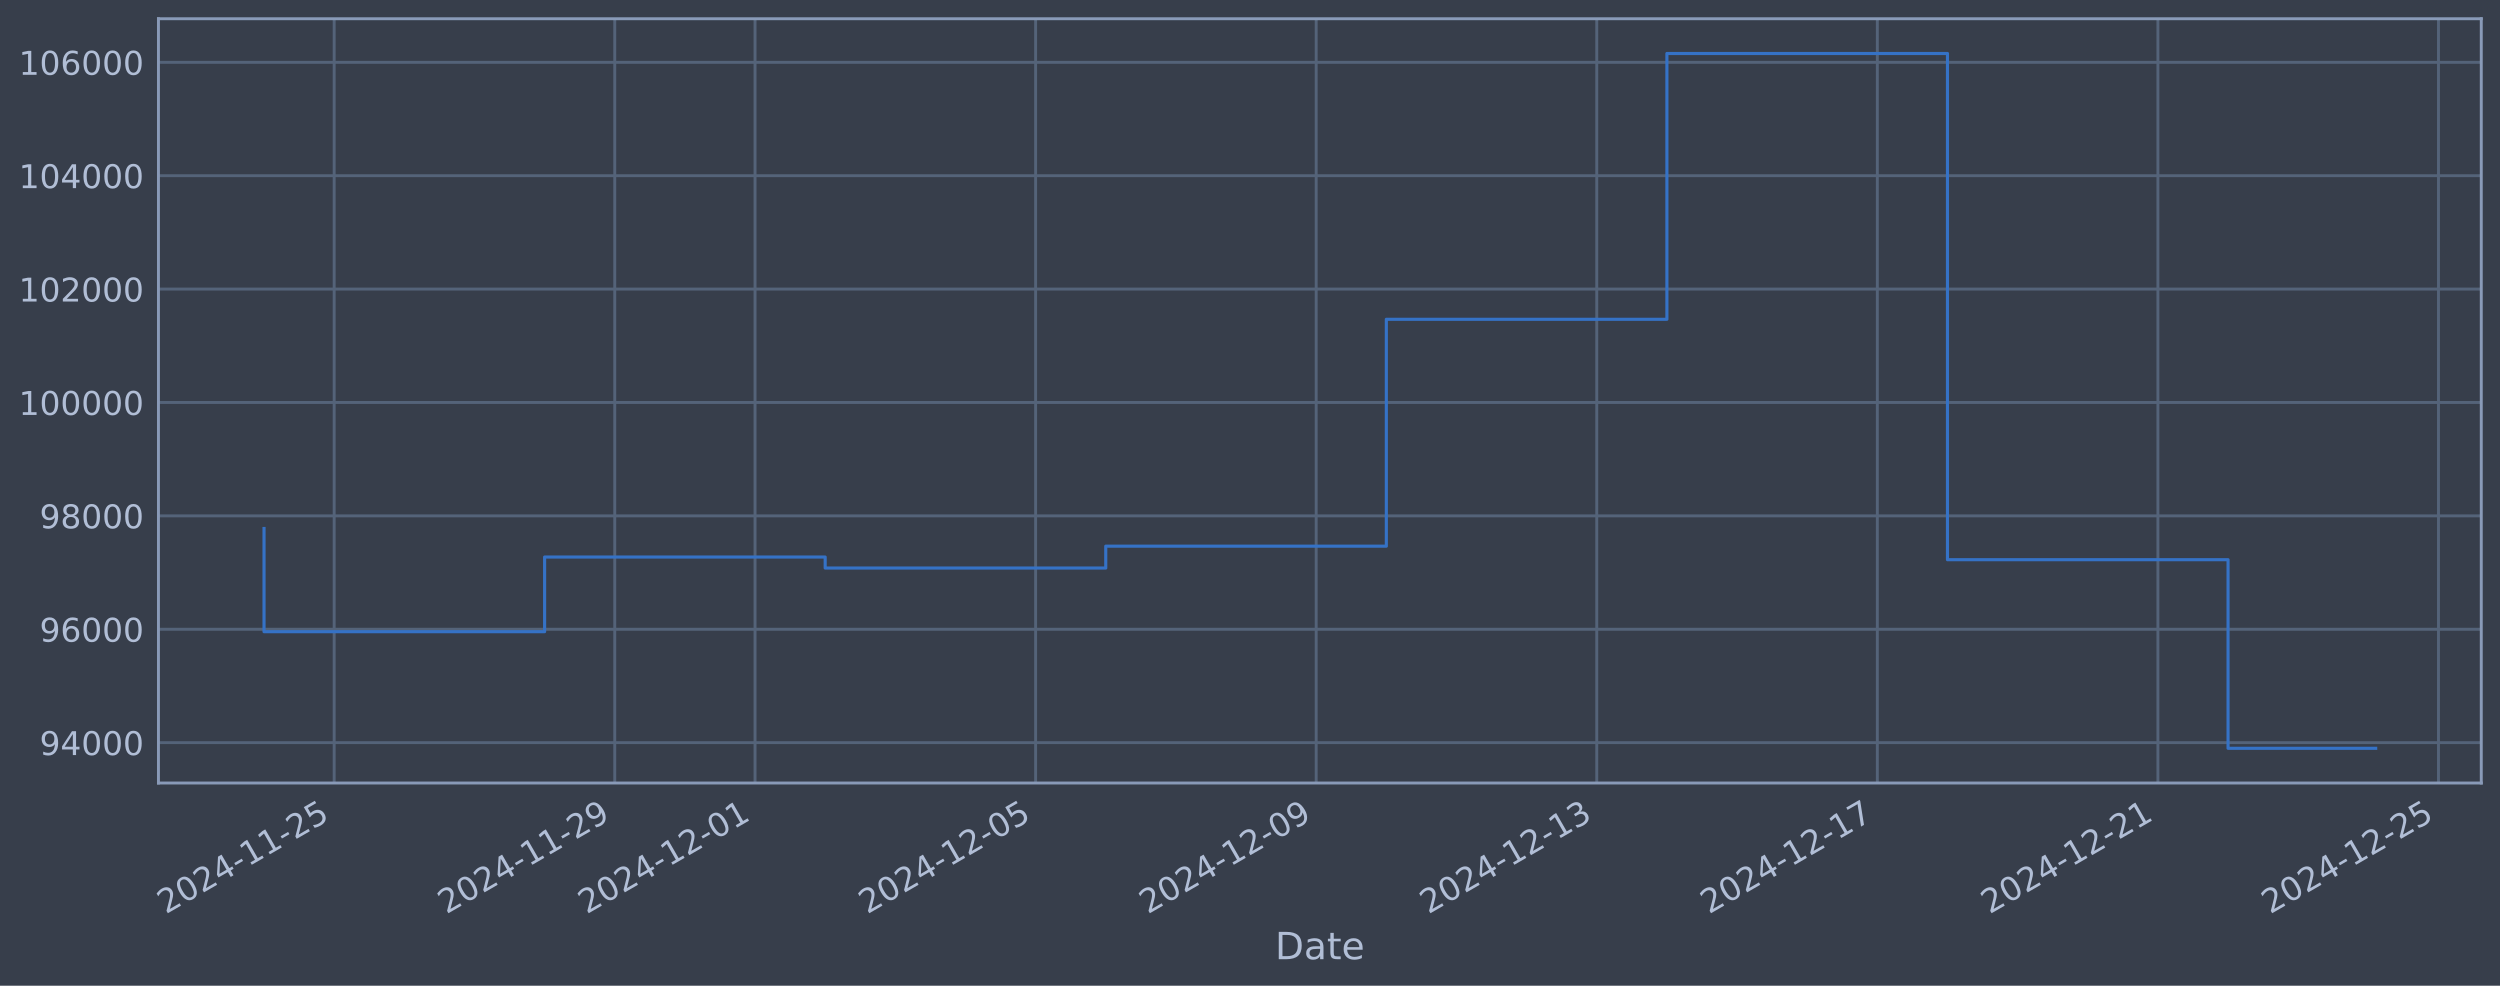
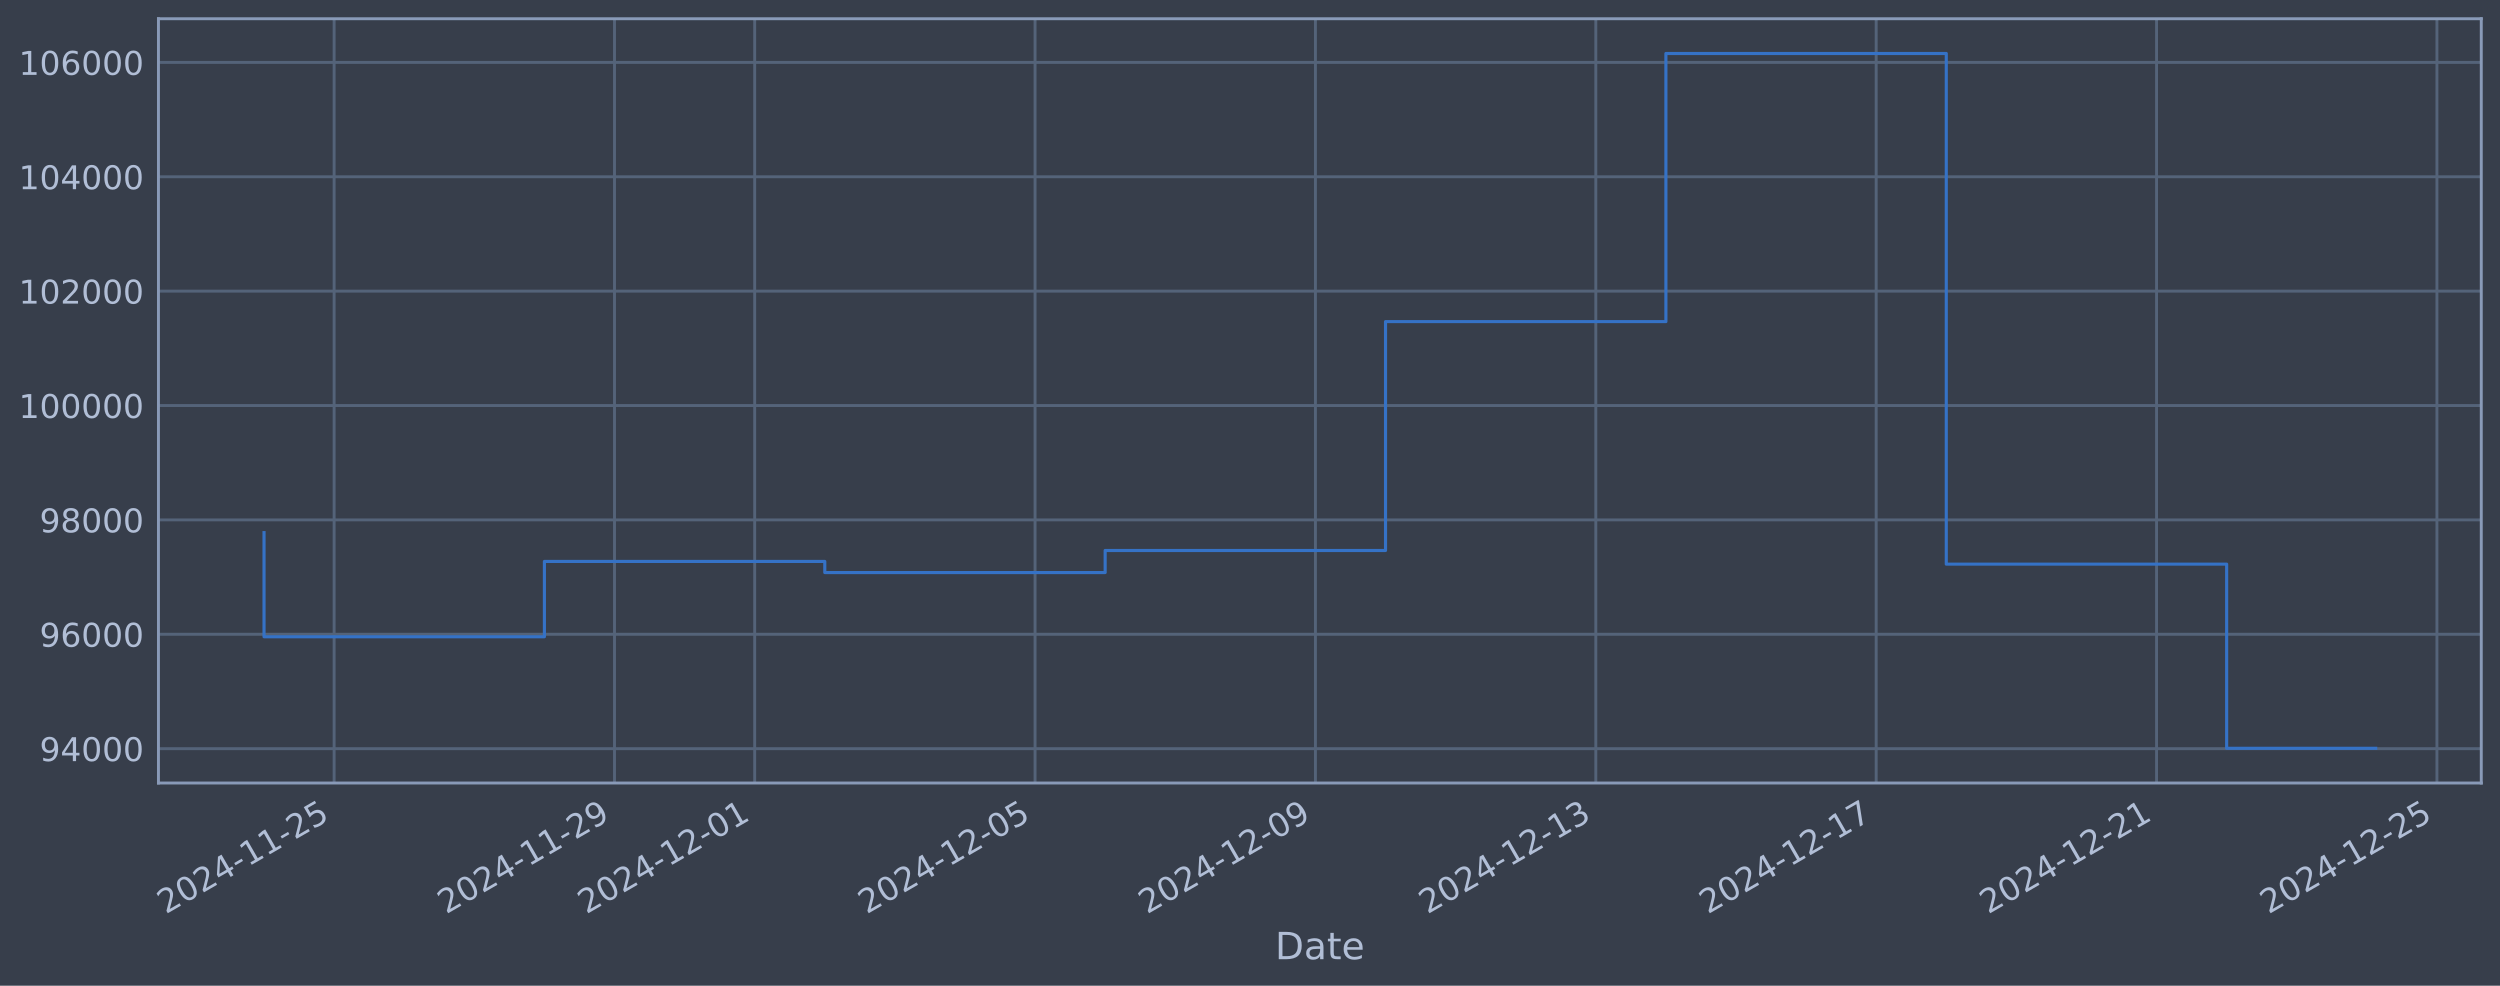
<svg xmlns="http://www.w3.org/2000/svg" xmlns:xlink="http://www.w3.org/1999/xlink" width="960.9pt" height="378.87pt" viewBox="0 0 960.9 378.87" version="1.1">
  <defs>
    <style type="text/css">*{stroke-linejoin: round; stroke-linecap: butt}</style>
  </defs>
  <g id="figure_1">
    <g id="patch_1">
      <path d="M 0 378.87  L 960.9 378.87  L 960.9 0  L 0 0  z " style="fill: #373e4b" />
    </g>
    <g id="axes_1">
      <g id="patch_2">
        <path d="M 60.901 300.96  L 953.701 300.96  L 953.701 7.2  L 60.901 7.2  z " style="fill: #373e4b" />
      </g>
      <g id="matplotlib.axis_1">
        <g id="xtick_1">
          <g id="line2d_1">
-             <path d="M 128.443 300.96  L 128.443 7.2  " clip-path="url(#pdf793d0fba)" style="fill: none; stroke: #546379; stroke-width: 1.12; stroke-linecap: square" />
+             <path d="M 128.423 300.96  L 128.423 7.2  " clip-path="url(#p89ec38280a)" style="fill: none; stroke: #546379; stroke-width: 1.12; stroke-linecap: square" />
          </g>
          <g id="line2d_2" />
          <g id="text_1">
-             <g style="fill: #b1bed6" transform="translate(63.71721 351.4642) rotate(-30) scale(0.126 -0.126)">
+             <g style="fill: #b1bed6" transform="translate(63.69794 351.4642) rotate(-30) scale(0.126 -0.126)">
              <defs>
                <path id="DejaVuSans-32" d="M 1228 531  L 3431 531  L 3431 0  L 469 0  L 469 531  Q 828 903 1448 1529  Q 2069 2156 2228 2338  Q 2531 2678 2651 2914  Q 2772 3150 2772 3378  Q 2772 3750 2511 3984  Q 2250 4219 1831 4219  Q 1534 4219 1204 4116  Q 875 4013 500 3803  L 500 4441  Q 881 4594 1212 4672  Q 1544 4750 1819 4750  Q 2544 4750 2975 4387  Q 3406 4025 3406 3419  Q 3406 3131 3298 2873  Q 3191 2616 2906 2266  Q 2828 2175 2409 1742  Q 1991 1309 1228 531  z " transform="scale(0.015625)" />
                <path id="DejaVuSans-30" d="M 2034 4250  Q 1547 4250 1301 3770  Q 1056 3291 1056 2328  Q 1056 1369 1301 889  Q 1547 409 2034 409  Q 2525 409 2770 889  Q 3016 1369 3016 2328  Q 3016 3291 2770 3770  Q 2525 4250 2034 4250  z M 2034 4750  Q 2819 4750 3233 4129  Q 3647 3509 3647 2328  Q 3647 1150 3233 529  Q 2819 -91 2034 -91  Q 1250 -91 836 529  Q 422 1150 422 2328  Q 422 3509 836 4129  Q 1250 4750 2034 4750  z " transform="scale(0.015625)" />
                <path id="DejaVuSans-34" d="M 2419 4116  L 825 1625  L 2419 1625  L 2419 4116  z M 2253 4666  L 3047 4666  L 3047 1625  L 3713 1625  L 3713 1100  L 3047 1100  L 3047 0  L 2419 0  L 2419 1100  L 313 1100  L 313 1709  L 2253 4666  z " transform="scale(0.015625)" />
                <path id="DejaVuSans-2d" d="M 313 2009  L 1997 2009  L 1997 1497  L 313 1497  L 313 2009  z " transform="scale(0.015625)" />
                <path id="DejaVuSans-31" d="M 794 531  L 1825 531  L 1825 4091  L 703 3866  L 703 4441  L 1819 4666  L 2450 4666  L 2450 531  L 3481 531  L 3481 0  L 794 0  L 794 531  z " transform="scale(0.015625)" />
                <path id="DejaVuSans-35" d="M 691 4666  L 3169 4666  L 3169 4134  L 1269 4134  L 1269 2991  Q 1406 3038 1543 3061  Q 1681 3084 1819 3084  Q 2600 3084 3056 2656  Q 3513 2228 3513 1497  Q 3513 744 3044 326  Q 2575 -91 1722 -91  Q 1428 -91 1123 -41  Q 819 9 494 109  L 494 744  Q 775 591 1075 516  Q 1375 441 1709 441  Q 2250 441 2565 725  Q 2881 1009 2881 1497  Q 2881 1984 2565 2268  Q 2250 2553 1709 2553  Q 1456 2553 1204 2497  Q 953 2441 691 2322  L 691 4666  z " transform="scale(0.015625)" />
              </defs>
              <use xlink:href="#DejaVuSans-32" />
              <use xlink:href="#DejaVuSans-30" transform="translate(63.62305 0)" />
              <use xlink:href="#DejaVuSans-32" transform="translate(127.2461 0)" />
              <use xlink:href="#DejaVuSans-34" transform="translate(190.8691 0)" />
              <use xlink:href="#DejaVuSans-2d" transform="translate(254.4922 0)" />
              <use xlink:href="#DejaVuSans-31" transform="translate(290.5762 0)" />
              <use xlink:href="#DejaVuSans-31" transform="translate(354.1992 0)" />
              <use xlink:href="#DejaVuSans-2d" transform="translate(417.8223 0)" />
              <use xlink:href="#DejaVuSans-32" transform="translate(453.9062 0)" />
              <use xlink:href="#DejaVuSans-35" transform="translate(517.5293 0)" />
            </g>
          </g>
        </g>
        <g id="xtick_2">
          <g id="line2d_3">
-             <path d="M 236.284 300.96  L 236.284 7.2  " clip-path="url(#pdf793d0fba)" style="fill: none; stroke: #546379; stroke-width: 1.12; stroke-linecap: square" />
+             <path d="M 236.188 300.96  L 236.188 7.2  " clip-path="url(#p89ec38280a)" style="fill: none; stroke: #546379; stroke-width: 1.12; stroke-linecap: square" />
          </g>
          <g id="line2d_4" />
          <g id="text_2">
-             <g style="fill: #b1bed6" transform="translate(171.5588 351.4642) rotate(-30) scale(0.126 -0.126)">
+             <g style="fill: #b1bed6" transform="translate(171.4624 351.4642) rotate(-30) scale(0.126 -0.126)">
              <defs>
                <path id="DejaVuSans-39" d="M 703 97  L 703 672  Q 941 559 1184 500  Q 1428 441 1663 441  Q 2288 441 2617 861  Q 2947 1281 2994 2138  Q 2813 1869 2534 1725  Q 2256 1581 1919 1581  Q 1219 1581 811 2004  Q 403 2428 403 3163  Q 403 3881 828 4315  Q 1253 4750 1959 4750  Q 2769 4750 3195 4129  Q 3622 3509 3622 2328  Q 3622 1225 3098 567  Q 2575 -91 1691 -91  Q 1453 -91 1209 -44  Q 966 3 703 97  z M 1959 2075  Q 2384 2075 2632 2365  Q 2881 2656 2881 3163  Q 2881 3666 2632 3958  Q 2384 4250 1959 4250  Q 1534 4250 1286 3958  Q 1038 3666 1038 3163  Q 1038 2656 1286 2365  Q 1534 2075 1959 2075  z " transform="scale(0.015625)" />
              </defs>
              <use xlink:href="#DejaVuSans-32" />
              <use xlink:href="#DejaVuSans-30" transform="translate(63.62305 0)" />
              <use xlink:href="#DejaVuSans-32" transform="translate(127.2461 0)" />
              <use xlink:href="#DejaVuSans-34" transform="translate(190.8691 0)" />
              <use xlink:href="#DejaVuSans-2d" transform="translate(254.4922 0)" />
              <use xlink:href="#DejaVuSans-31" transform="translate(290.5762 0)" />
              <use xlink:href="#DejaVuSans-31" transform="translate(354.1992 0)" />
              <use xlink:href="#DejaVuSans-2d" transform="translate(417.8223 0)" />
              <use xlink:href="#DejaVuSans-32" transform="translate(453.9062 0)" />
              <use xlink:href="#DejaVuSans-39" transform="translate(517.5293 0)" />
            </g>
          </g>
        </g>
        <g id="xtick_3">
          <g id="line2d_5">
-             <path d="M 290.205 300.96  L 290.205 7.2  " clip-path="url(#pdf793d0fba)" style="fill: none; stroke: #546379; stroke-width: 1.12; stroke-linecap: square" />
+             <path d="M 290.07 300.96  L 290.07 7.2  " clip-path="url(#p89ec38280a)" style="fill: none; stroke: #546379; stroke-width: 1.12; stroke-linecap: square" />
          </g>
          <g id="line2d_6" />
          <g id="text_3">
-             <g style="fill: #b1bed6" transform="translate(225.4796 351.4642) rotate(-30) scale(0.126 -0.126)">
+             <g style="fill: #b1bed6" transform="translate(225.3447 351.4642) rotate(-30) scale(0.126 -0.126)">
              <use xlink:href="#DejaVuSans-32" />
              <use xlink:href="#DejaVuSans-30" transform="translate(63.62305 0)" />
              <use xlink:href="#DejaVuSans-32" transform="translate(127.2461 0)" />
              <use xlink:href="#DejaVuSans-34" transform="translate(190.8691 0)" />
              <use xlink:href="#DejaVuSans-2d" transform="translate(254.4922 0)" />
              <use xlink:href="#DejaVuSans-31" transform="translate(290.5762 0)" />
              <use xlink:href="#DejaVuSans-32" transform="translate(354.1992 0)" />
              <use xlink:href="#DejaVuSans-2d" transform="translate(417.8223 0)" />
              <use xlink:href="#DejaVuSans-30" transform="translate(453.9062 0)" />
              <use xlink:href="#DejaVuSans-31" transform="translate(517.5293 0)" />
            </g>
          </g>
        </g>
        <g id="xtick_4">
          <g id="line2d_7">
-             <path d="M 398.047 300.96  L 398.047 7.2  " clip-path="url(#pdf793d0fba)" style="fill: none; stroke: #546379; stroke-width: 1.12; stroke-linecap: square" />
+             <path d="M 397.835 300.96  L 397.835 7.2  " clip-path="url(#p89ec38280a)" style="fill: none; stroke: #546379; stroke-width: 1.12; stroke-linecap: square" />
          </g>
          <g id="line2d_8" />
          <g id="text_4">
-             <g style="fill: #b1bed6" transform="translate(333.3212 351.4642) rotate(-30) scale(0.126 -0.126)">
+             <g style="fill: #b1bed6" transform="translate(333.1092 351.4642) rotate(-30) scale(0.126 -0.126)">
              <use xlink:href="#DejaVuSans-32" />
              <use xlink:href="#DejaVuSans-30" transform="translate(63.62305 0)" />
              <use xlink:href="#DejaVuSans-32" transform="translate(127.2461 0)" />
              <use xlink:href="#DejaVuSans-34" transform="translate(190.8691 0)" />
              <use xlink:href="#DejaVuSans-2d" transform="translate(254.4922 0)" />
              <use xlink:href="#DejaVuSans-31" transform="translate(290.5762 0)" />
              <use xlink:href="#DejaVuSans-32" transform="translate(354.1992 0)" />
              <use xlink:href="#DejaVuSans-2d" transform="translate(417.8223 0)" />
              <use xlink:href="#DejaVuSans-30" transform="translate(453.9062 0)" />
              <use xlink:href="#DejaVuSans-35" transform="translate(517.5293 0)" />
            </g>
          </g>
        </g>
        <g id="xtick_5">
          <g id="line2d_9">
-             <path d="M 505.888 300.96  L 505.888 7.2  " clip-path="url(#pdf793d0fba)" style="fill: none; stroke: #546379; stroke-width: 1.12; stroke-linecap: square" />
+             <path d="M 505.599 300.96  L 505.599 7.2  " clip-path="url(#p89ec38280a)" style="fill: none; stroke: #546379; stroke-width: 1.12; stroke-linecap: square" />
          </g>
          <g id="line2d_10" />
          <g id="text_5">
-             <g style="fill: #b1bed6" transform="translate(441.1628 351.4642) rotate(-30) scale(0.126 -0.126)">
+             <g style="fill: #b1bed6" transform="translate(440.8737 351.4642) rotate(-30) scale(0.126 -0.126)">
              <use xlink:href="#DejaVuSans-32" />
              <use xlink:href="#DejaVuSans-30" transform="translate(63.62305 0)" />
              <use xlink:href="#DejaVuSans-32" transform="translate(127.2461 0)" />
              <use xlink:href="#DejaVuSans-34" transform="translate(190.8691 0)" />
              <use xlink:href="#DejaVuSans-2d" transform="translate(254.4922 0)" />
              <use xlink:href="#DejaVuSans-31" transform="translate(290.5762 0)" />
              <use xlink:href="#DejaVuSans-32" transform="translate(354.1992 0)" />
              <use xlink:href="#DejaVuSans-2d" transform="translate(417.8223 0)" />
              <use xlink:href="#DejaVuSans-30" transform="translate(453.9062 0)" />
              <use xlink:href="#DejaVuSans-39" transform="translate(517.5293 0)" />
            </g>
          </g>
        </g>
        <g id="xtick_6">
          <g id="line2d_11">
-             <path d="M 613.73 300.96  L 613.73 7.2  " clip-path="url(#pdf793d0fba)" style="fill: none; stroke: #546379; stroke-width: 1.12; stroke-linecap: square" />
+             <path d="M 613.364 300.96  L 613.364 7.2  " clip-path="url(#p89ec38280a)" style="fill: none; stroke: #546379; stroke-width: 1.12; stroke-linecap: square" />
          </g>
          <g id="line2d_12" />
          <g id="text_6">
-             <g style="fill: #b1bed6" transform="translate(549.0045 351.4642) rotate(-30) scale(0.126 -0.126)">
+             <g style="fill: #b1bed6" transform="translate(548.6382 351.4642) rotate(-30) scale(0.126 -0.126)">
              <defs>
                <path id="DejaVuSans-33" d="M 2597 2516  Q 3050 2419 3304 2112  Q 3559 1806 3559 1356  Q 3559 666 3084 287  Q 2609 -91 1734 -91  Q 1441 -91 1130 -33  Q 819 25 488 141  L 488 750  Q 750 597 1062 519  Q 1375 441 1716 441  Q 2309 441 2620 675  Q 2931 909 2931 1356  Q 2931 1769 2642 2001  Q 2353 2234 1838 2234  L 1294 2234  L 1294 2753  L 1863 2753  Q 2328 2753 2575 2939  Q 2822 3125 2822 3475  Q 2822 3834 2567 4026  Q 2313 4219 1838 4219  Q 1578 4219 1281 4162  Q 984 4106 628 3988  L 628 4550  Q 988 4650 1302 4700  Q 1616 4750 1894 4750  Q 2613 4750 3031 4423  Q 3450 4097 3450 3541  Q 3450 3153 3228 2886  Q 3006 2619 2597 2516  z " transform="scale(0.015625)" />
              </defs>
              <use xlink:href="#DejaVuSans-32" />
              <use xlink:href="#DejaVuSans-30" transform="translate(63.62305 0)" />
              <use xlink:href="#DejaVuSans-32" transform="translate(127.2461 0)" />
              <use xlink:href="#DejaVuSans-34" transform="translate(190.8691 0)" />
              <use xlink:href="#DejaVuSans-2d" transform="translate(254.4922 0)" />
              <use xlink:href="#DejaVuSans-31" transform="translate(290.5762 0)" />
              <use xlink:href="#DejaVuSans-32" transform="translate(354.1992 0)" />
              <use xlink:href="#DejaVuSans-2d" transform="translate(417.8223 0)" />
              <use xlink:href="#DejaVuSans-31" transform="translate(453.9062 0)" />
              <use xlink:href="#DejaVuSans-33" transform="translate(517.5293 0)" />
            </g>
          </g>
        </g>
        <g id="xtick_7">
          <g id="line2d_13">
-             <path d="M 721.572 300.96  L 721.572 7.2  " clip-path="url(#pdf793d0fba)" style="fill: none; stroke: #546379; stroke-width: 1.12; stroke-linecap: square" />
+             <path d="M 721.128 300.96  L 721.128 7.2  " clip-path="url(#p89ec38280a)" style="fill: none; stroke: #546379; stroke-width: 1.12; stroke-linecap: square" />
          </g>
          <g id="line2d_14" />
          <g id="text_7">
-             <g style="fill: #b1bed6" transform="translate(656.8461 351.4642) rotate(-30) scale(0.126 -0.126)">
+             <g style="fill: #b1bed6" transform="translate(656.4027 351.4642) rotate(-30) scale(0.126 -0.126)">
              <defs>
                <path id="DejaVuSans-37" d="M 525 4666  L 3525 4666  L 3525 4397  L 1831 0  L 1172 0  L 2766 4134  L 525 4134  L 525 4666  z " transform="scale(0.015625)" />
              </defs>
              <use xlink:href="#DejaVuSans-32" />
              <use xlink:href="#DejaVuSans-30" transform="translate(63.62305 0)" />
              <use xlink:href="#DejaVuSans-32" transform="translate(127.2461 0)" />
              <use xlink:href="#DejaVuSans-34" transform="translate(190.8691 0)" />
              <use xlink:href="#DejaVuSans-2d" transform="translate(254.4922 0)" />
              <use xlink:href="#DejaVuSans-31" transform="translate(290.5762 0)" />
              <use xlink:href="#DejaVuSans-32" transform="translate(354.1992 0)" />
              <use xlink:href="#DejaVuSans-2d" transform="translate(417.8223 0)" />
              <use xlink:href="#DejaVuSans-31" transform="translate(453.9062 0)" />
              <use xlink:href="#DejaVuSans-37" transform="translate(517.5293 0)" />
            </g>
          </g>
        </g>
        <g id="xtick_8">
          <g id="line2d_15">
-             <path d="M 829.413 300.96  L 829.413 7.2  " clip-path="url(#pdf793d0fba)" style="fill: none; stroke: #546379; stroke-width: 1.12; stroke-linecap: square" />
+             <path d="M 828.893 300.96  L 828.893 7.2  " clip-path="url(#p89ec38280a)" style="fill: none; stroke: #546379; stroke-width: 1.12; stroke-linecap: square" />
          </g>
          <g id="line2d_16" />
          <g id="text_8">
-             <g style="fill: #b1bed6" transform="translate(764.6877 351.4642) rotate(-30) scale(0.126 -0.126)">
+             <g style="fill: #b1bed6" transform="translate(764.1672 351.4642) rotate(-30) scale(0.126 -0.126)">
              <use xlink:href="#DejaVuSans-32" />
              <use xlink:href="#DejaVuSans-30" transform="translate(63.62305 0)" />
              <use xlink:href="#DejaVuSans-32" transform="translate(127.2461 0)" />
              <use xlink:href="#DejaVuSans-34" transform="translate(190.8691 0)" />
              <use xlink:href="#DejaVuSans-2d" transform="translate(254.4922 0)" />
              <use xlink:href="#DejaVuSans-31" transform="translate(290.5762 0)" />
              <use xlink:href="#DejaVuSans-32" transform="translate(354.1992 0)" />
              <use xlink:href="#DejaVuSans-2d" transform="translate(417.8223 0)" />
              <use xlink:href="#DejaVuSans-32" transform="translate(453.9062 0)" />
              <use xlink:href="#DejaVuSans-31" transform="translate(517.5293 0)" />
            </g>
          </g>
        </g>
        <g id="xtick_9">
          <g id="line2d_17">
-             <path d="M 937.255 300.96  L 937.255 7.2  " clip-path="url(#pdf793d0fba)" style="fill: none; stroke: #546379; stroke-width: 1.12; stroke-linecap: square" />
+             <path d="M 936.657 300.96  L 936.657 7.2  " clip-path="url(#p89ec38280a)" style="fill: none; stroke: #546379; stroke-width: 1.12; stroke-linecap: square" />
          </g>
          <g id="line2d_18" />
          <g id="text_9">
-             <g style="fill: #b1bed6" transform="translate(872.5293 351.4642) rotate(-30) scale(0.126 -0.126)">
+             <g style="fill: #b1bed6" transform="translate(871.9317 351.4642) rotate(-30) scale(0.126 -0.126)">
              <use xlink:href="#DejaVuSans-32" />
              <use xlink:href="#DejaVuSans-30" transform="translate(63.62305 0)" />
              <use xlink:href="#DejaVuSans-32" transform="translate(127.2461 0)" />
              <use xlink:href="#DejaVuSans-34" transform="translate(190.8691 0)" />
              <use xlink:href="#DejaVuSans-2d" transform="translate(254.4922 0)" />
              <use xlink:href="#DejaVuSans-31" transform="translate(290.5762 0)" />
              <use xlink:href="#DejaVuSans-32" transform="translate(354.1992 0)" />
              <use xlink:href="#DejaVuSans-2d" transform="translate(417.8223 0)" />
              <use xlink:href="#DejaVuSans-32" transform="translate(453.9062 0)" />
              <use xlink:href="#DejaVuSans-35" transform="translate(517.5293 0)" />
            </g>
          </g>
        </g>
        <g id="text_10">
          <g style="fill: #b1bed6" transform="translate(490.0914 368.6753) scale(0.144 -0.144)">
            <defs>
              <path id="DejaVuSans-44" d="M 1259 4147  L 1259 519  L 2022 519  Q 2988 519 3436 956  Q 3884 1394 3884 2338  Q 3884 3275 3436 3711  Q 2988 4147 2022 4147  L 1259 4147  z M 628 4666  L 1925 4666  Q 3281 4666 3915 4102  Q 4550 3538 4550 2338  Q 4550 1131 3912 565  Q 3275 0 1925 0  L 628 0  L 628 4666  z " transform="scale(0.015625)" />
              <path id="DejaVuSans-61" d="M 2194 1759  Q 1497 1759 1228 1600  Q 959 1441 959 1056  Q 959 750 1161 570  Q 1363 391 1709 391  Q 2188 391 2477 730  Q 2766 1069 2766 1631  L 2766 1759  L 2194 1759  z M 3341 1997  L 3341 0  L 2766 0  L 2766 531  Q 2569 213 2275 61  Q 1981 -91 1556 -91  Q 1019 -91 701 211  Q 384 513 384 1019  Q 384 1609 779 1909  Q 1175 2209 1959 2209  L 2766 2209  L 2766 2266  Q 2766 2663 2505 2880  Q 2244 3097 1772 3097  Q 1472 3097 1187 3025  Q 903 2953 641 2809  L 641 3341  Q 956 3463 1253 3523  Q 1550 3584 1831 3584  Q 2591 3584 2966 3190  Q 3341 2797 3341 1997  z " transform="scale(0.015625)" />
              <path id="DejaVuSans-74" d="M 1172 4494  L 1172 3500  L 2356 3500  L 2356 3053  L 1172 3053  L 1172 1153  Q 1172 725 1289 603  Q 1406 481 1766 481  L 2356 481  L 2356 0  L 1766 0  Q 1100 0 847 248  Q 594 497 594 1153  L 594 3053  L 172 3053  L 172 3500  L 594 3500  L 594 4494  L 1172 4494  z " transform="scale(0.015625)" />
              <path id="DejaVuSans-65" d="M 3597 1894  L 3597 1613  L 953 1613  Q 991 1019 1311 708  Q 1631 397 2203 397  Q 2534 397 2845 478  Q 3156 559 3463 722  L 3463 178  Q 3153 47 2828 -22  Q 2503 -91 2169 -91  Q 1331 -91 842 396  Q 353 884 353 1716  Q 353 2575 817 3079  Q 1281 3584 2069 3584  Q 2775 3584 3186 3129  Q 3597 2675 3597 1894  z M 3022 2063  Q 3016 2534 2758 2815  Q 2500 3097 2075 3097  Q 1594 3097 1305 2825  Q 1016 2553 972 2059  L 3022 2063  z " transform="scale(0.015625)" />
            </defs>
            <use xlink:href="#DejaVuSans-44" />
            <use xlink:href="#DejaVuSans-61" transform="translate(77.00195 0)" />
            <use xlink:href="#DejaVuSans-74" transform="translate(138.2812 0)" />
            <use xlink:href="#DejaVuSans-65" transform="translate(177.4902 0)" />
          </g>
        </g>
      </g>
      <g id="matplotlib.axis_2">
        <g id="ytick_1">
          <g id="line2d_19">
-             <path d="M 60.901 285.44  L 953.701 285.44  " clip-path="url(#pdf793d0fba)" style="fill: none; stroke: #546379; stroke-width: 1.12; stroke-linecap: square" />
+             <path d="M 60.901 287.755  L 953.701 287.755  " clip-path="url(#p89ec38280a)" style="fill: none; stroke: #546379; stroke-width: 1.12; stroke-linecap: square" />
          </g>
          <g id="line2d_20" />
          <g id="text_11">
-             <g style="fill: #b1bed6" transform="translate(15.21675 290.2268) scale(0.126 -0.126)">
+             <g style="fill: #b1bed6" transform="translate(15.21675 292.5423) scale(0.126 -0.126)">
              <use xlink:href="#DejaVuSans-39" />
              <use xlink:href="#DejaVuSans-34" transform="translate(63.62305 0)" />
              <use xlink:href="#DejaVuSans-30" transform="translate(127.2461 0)" />
              <use xlink:href="#DejaVuSans-30" transform="translate(190.8691 0)" />
              <use xlink:href="#DejaVuSans-30" transform="translate(254.4922 0)" />
            </g>
          </g>
        </g>
        <g id="ytick_2">
          <g id="line2d_21">
-             <path d="M 60.901 241.859  L 953.701 241.859  " clip-path="url(#pdf793d0fba)" style="fill: none; stroke: #546379; stroke-width: 1.12; stroke-linecap: square" />
+             <path d="M 60.901 243.793  L 953.701 243.793  " clip-path="url(#p89ec38280a)" style="fill: none; stroke: #546379; stroke-width: 1.12; stroke-linecap: square" />
          </g>
          <g id="line2d_22" />
          <g id="text_12">
-             <g style="fill: #b1bed6" transform="translate(15.21675 246.6455) scale(0.126 -0.126)">
+             <g style="fill: #b1bed6" transform="translate(15.21675 248.5801) scale(0.126 -0.126)">
              <defs>
                <path id="DejaVuSans-36" d="M 2113 2584  Q 1688 2584 1439 2293  Q 1191 2003 1191 1497  Q 1191 994 1439 701  Q 1688 409 2113 409  Q 2538 409 2786 701  Q 3034 994 3034 1497  Q 3034 2003 2786 2293  Q 2538 2584 2113 2584  z M 3366 4563  L 3366 3988  Q 3128 4100 2886 4159  Q 2644 4219 2406 4219  Q 1781 4219 1451 3797  Q 1122 3375 1075 2522  Q 1259 2794 1537 2939  Q 1816 3084 2150 3084  Q 2853 3084 3261 2657  Q 3669 2231 3669 1497  Q 3669 778 3244 343  Q 2819 -91 2113 -91  Q 1303 -91 875 529  Q 447 1150 447 2328  Q 447 3434 972 4092  Q 1497 4750 2381 4750  Q 2619 4750 2861 4703  Q 3103 4656 3366 4563  z " transform="scale(0.015625)" />
              </defs>
              <use xlink:href="#DejaVuSans-39" />
              <use xlink:href="#DejaVuSans-36" transform="translate(63.62305 0)" />
              <use xlink:href="#DejaVuSans-30" transform="translate(127.2461 0)" />
              <use xlink:href="#DejaVuSans-30" transform="translate(190.8691 0)" />
              <use xlink:href="#DejaVuSans-30" transform="translate(254.4922 0)" />
            </g>
          </g>
        </g>
        <g id="ytick_3">
          <g id="line2d_23">
-             <path d="M 60.901 198.277  L 953.701 198.277  " clip-path="url(#pdf793d0fba)" style="fill: none; stroke: #546379; stroke-width: 1.12; stroke-linecap: square" />
+             <path d="M 60.901 199.831  L 953.701 199.831  " clip-path="url(#p89ec38280a)" style="fill: none; stroke: #546379; stroke-width: 1.12; stroke-linecap: square" />
          </g>
          <g id="line2d_24" />
          <g id="text_13">
-             <g style="fill: #b1bed6" transform="translate(15.21675 203.0643) scale(0.126 -0.126)">
+             <g style="fill: #b1bed6" transform="translate(15.21675 204.6178) scale(0.126 -0.126)">
              <defs>
                <path id="DejaVuSans-38" d="M 2034 2216  Q 1584 2216 1326 1975  Q 1069 1734 1069 1313  Q 1069 891 1326 650  Q 1584 409 2034 409  Q 2484 409 2743 651  Q 3003 894 3003 1313  Q 3003 1734 2745 1975  Q 2488 2216 2034 2216  z M 1403 2484  Q 997 2584 770 2862  Q 544 3141 544 3541  Q 544 4100 942 4425  Q 1341 4750 2034 4750  Q 2731 4750 3128 4425  Q 3525 4100 3525 3541  Q 3525 3141 3298 2862  Q 3072 2584 2669 2484  Q 3125 2378 3379 2068  Q 3634 1759 3634 1313  Q 3634 634 3220 271  Q 2806 -91 2034 -91  Q 1263 -91 848 271  Q 434 634 434 1313  Q 434 1759 690 2068  Q 947 2378 1403 2484  z M 1172 3481  Q 1172 3119 1398 2916  Q 1625 2713 2034 2713  Q 2441 2713 2670 2916  Q 2900 3119 2900 3481  Q 2900 3844 2670 4047  Q 2441 4250 2034 4250  Q 1625 4250 1398 4047  Q 1172 3844 1172 3481  z " transform="scale(0.015625)" />
              </defs>
              <use xlink:href="#DejaVuSans-39" />
              <use xlink:href="#DejaVuSans-38" transform="translate(63.62305 0)" />
              <use xlink:href="#DejaVuSans-30" transform="translate(127.2461 0)" />
              <use xlink:href="#DejaVuSans-30" transform="translate(190.8691 0)" />
              <use xlink:href="#DejaVuSans-30" transform="translate(254.4922 0)" />
            </g>
          </g>
        </g>
        <g id="ytick_4">
          <g id="line2d_25">
-             <path d="M 60.901 154.696  L 953.701 154.696  " clip-path="url(#pdf793d0fba)" style="fill: none; stroke: #546379; stroke-width: 1.12; stroke-linecap: square" />
+             <path d="M 60.901 155.869  L 953.701 155.869  " clip-path="url(#p89ec38280a)" style="fill: none; stroke: #546379; stroke-width: 1.12; stroke-linecap: square" />
          </g>
          <g id="line2d_26" />
          <g id="text_14">
-             <g style="fill: #b1bed6" transform="translate(7.2 159.483) scale(0.126 -0.126)">
+             <g style="fill: #b1bed6" transform="translate(7.2 160.6556) scale(0.126 -0.126)">
              <use xlink:href="#DejaVuSans-31" />
              <use xlink:href="#DejaVuSans-30" transform="translate(63.62305 0)" />
              <use xlink:href="#DejaVuSans-30" transform="translate(127.2461 0)" />
              <use xlink:href="#DejaVuSans-30" transform="translate(190.8691 0)" />
              <use xlink:href="#DejaVuSans-30" transform="translate(254.4922 0)" />
              <use xlink:href="#DejaVuSans-30" transform="translate(318.1152 0)" />
            </g>
          </g>
        </g>
        <g id="ytick_5">
          <g id="line2d_27">
-             <path d="M 60.901 111.115  L 953.701 111.115  " clip-path="url(#pdf793d0fba)" style="fill: none; stroke: #546379; stroke-width: 1.12; stroke-linecap: square" />
+             <path d="M 60.901 111.906  L 953.701 111.906  " clip-path="url(#p89ec38280a)" style="fill: none; stroke: #546379; stroke-width: 1.12; stroke-linecap: square" />
          </g>
          <g id="line2d_28" />
          <g id="text_15">
-             <g style="fill: #b1bed6" transform="translate(7.2 115.9018) scale(0.126 -0.126)">
+             <g style="fill: #b1bed6" transform="translate(7.2 116.6934) scale(0.126 -0.126)">
              <use xlink:href="#DejaVuSans-31" />
              <use xlink:href="#DejaVuSans-30" transform="translate(63.62305 0)" />
              <use xlink:href="#DejaVuSans-32" transform="translate(127.2461 0)" />
              <use xlink:href="#DejaVuSans-30" transform="translate(190.8691 0)" />
              <use xlink:href="#DejaVuSans-30" transform="translate(254.4922 0)" />
              <use xlink:href="#DejaVuSans-30" transform="translate(318.1152 0)" />
            </g>
          </g>
        </g>
        <g id="ytick_6">
          <g id="line2d_29">
-             <path d="M 60.901 67.534  L 953.701 67.534  " clip-path="url(#pdf793d0fba)" style="fill: none; stroke: #546379; stroke-width: 1.12; stroke-linecap: square" />
+             <path d="M 60.901 67.944  L 953.701 67.944  " clip-path="url(#p89ec38280a)" style="fill: none; stroke: #546379; stroke-width: 1.12; stroke-linecap: square" />
          </g>
          <g id="line2d_30" />
          <g id="text_16">
-             <g style="fill: #b1bed6" transform="translate(7.2 72.32055) scale(0.126 -0.126)">
+             <g style="fill: #b1bed6" transform="translate(7.2 72.73122) scale(0.126 -0.126)">
              <use xlink:href="#DejaVuSans-31" />
              <use xlink:href="#DejaVuSans-30" transform="translate(63.62305 0)" />
              <use xlink:href="#DejaVuSans-34" transform="translate(127.2461 0)" />
              <use xlink:href="#DejaVuSans-30" transform="translate(190.8691 0)" />
              <use xlink:href="#DejaVuSans-30" transform="translate(254.4922 0)" />
              <use xlink:href="#DejaVuSans-30" transform="translate(318.1152 0)" />
            </g>
          </g>
        </g>
        <g id="ytick_7">
          <g id="line2d_31">
-             <path d="M 60.901 23.952  L 953.701 23.952  " clip-path="url(#pdf793d0fba)" style="fill: none; stroke: #546379; stroke-width: 1.12; stroke-linecap: square" />
+             <path d="M 60.901 23.982  L 953.701 23.982  " clip-path="url(#p89ec38280a)" style="fill: none; stroke: #546379; stroke-width: 1.12; stroke-linecap: square" />
          </g>
          <g id="line2d_32" />
          <g id="text_17">
-             <g style="fill: #b1bed6" transform="translate(7.2 28.7393) scale(0.126 -0.126)">
+             <g style="fill: #b1bed6" transform="translate(7.2 28.76901) scale(0.126 -0.126)">
              <use xlink:href="#DejaVuSans-31" />
              <use xlink:href="#DejaVuSans-30" transform="translate(63.62305 0)" />
              <use xlink:href="#DejaVuSans-36" transform="translate(127.2461 0)" />
              <use xlink:href="#DejaVuSans-30" transform="translate(190.8691 0)" />
              <use xlink:href="#DejaVuSans-30" transform="translate(254.4922 0)" />
              <use xlink:href="#DejaVuSans-30" transform="translate(318.1152 0)" />
            </g>
          </g>
        </g>
      </g>
      <g id="line2d_33">
-         <path d="M 101.482 203.138  L 101.482 242.796  L 209.324 242.796  L 209.324 214.106  L 317.166 214.106  L 317.166 218.335  L 425.007 218.335  L 425.007 209.923  L 532.849 209.923  L 532.849 122.718  L 640.69 122.718  L 640.69 20.553  L 748.532 20.553  L 748.532 215.131  L 856.374 215.131  L 856.374 287.607  L 913.119 287.607  " clip-path="url(#pdf793d0fba)" style="fill: none; stroke: #3572c6; stroke-width: 1.2; stroke-linecap: square" />
+         <path d="M 101.482 204.734  L 101.482 244.738  L 209.247 244.738  L 209.247 215.797  L 317.011 215.797  L 317.011 220.064  L 424.776 220.064  L 424.776 211.579  L 532.54 211.579  L 532.54 123.611  L 640.305 123.611  L 640.305 20.553  L 748.069 20.553  L 748.069 216.832  L 855.834 216.832  L 855.834 287.607  L 913.119 287.607  " clip-path="url(#p89ec38280a)" style="fill: none; stroke: #3572c6; stroke-width: 1.2; stroke-linecap: square" />
      </g>
      <g id="patch_3">
        <path d="M 60.901 300.96  L 60.901 7.2  " style="fill: none; stroke: #899ab8; stroke-width: 1.12; stroke-linejoin: miter; stroke-linecap: square" />
      </g>
      <g id="patch_4">
        <path d="M 953.701 300.96  L 953.701 7.2  " style="fill: none; stroke: #899ab8; stroke-width: 1.12; stroke-linejoin: miter; stroke-linecap: square" />
      </g>
      <g id="patch_5">
        <path d="M 60.901 300.96  L 953.701 300.96  " style="fill: none; stroke: #899ab8; stroke-width: 1.12; stroke-linejoin: miter; stroke-linecap: square" />
      </g>
      <g id="patch_6">
        <path d="M 60.901 7.2  L 953.701 7.2  " style="fill: none; stroke: #899ab8; stroke-width: 1.12; stroke-linejoin: miter; stroke-linecap: square" />
      </g>
    </g>
  </g>
  <defs>
-     <clipPath id="pdf793d0fba">
+     <clipPath id="p89ec38280a">
      <rect x="60.901" y="7.2" width="892.8" height="293.76" />
    </clipPath>
  </defs>
</svg>
